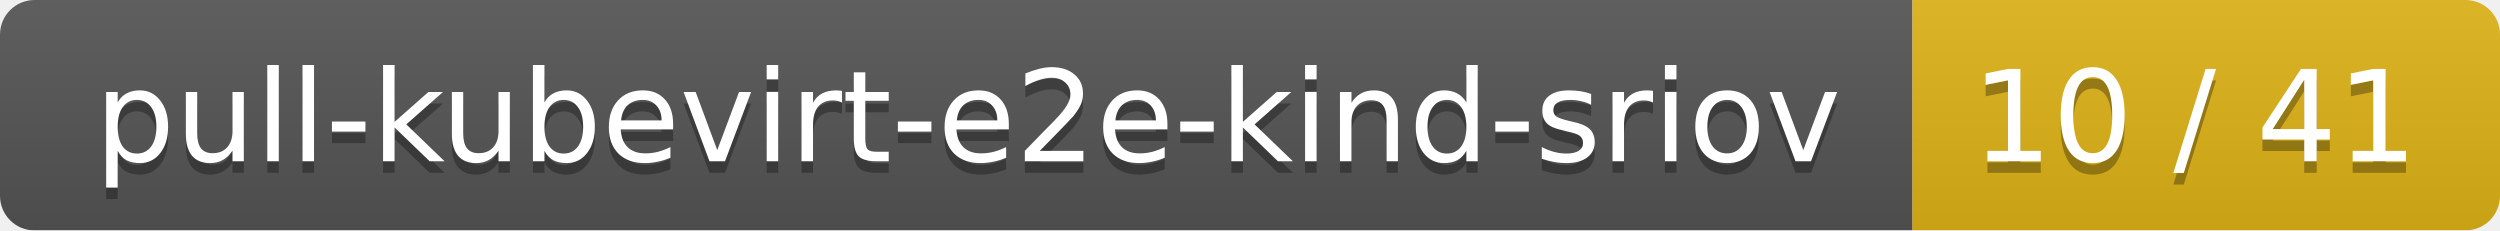
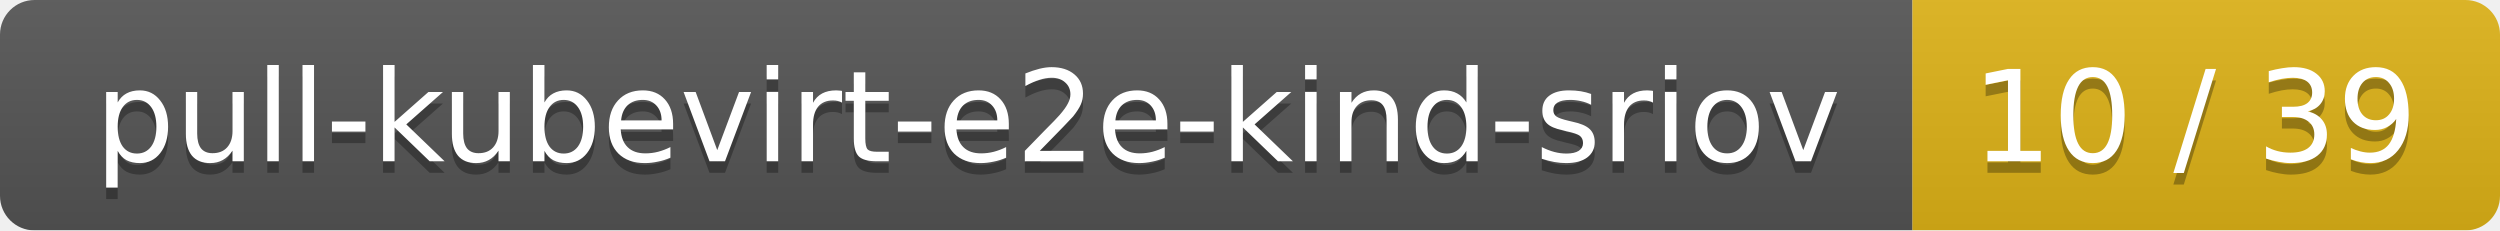
<svg xmlns="http://www.w3.org/2000/svg" width="217" height="20">
  <linearGradient id="smooth" x2="0" y2="100%">
    <stop offset="0" stop-color="#bbb" stop-opacity=".1" />
    <stop offset="1" stop-opacity=".1" />
  </linearGradient>
  <mask id="round">
    <rect width="217" height="20" rx="3" fill="#fff" />
  </mask>
  <g mask="url(#round)">
    <rect width="166" height="20" fill="#555" />
    <rect x="166" width="51" height="20" fill="#dfb317" />
    <rect width="217" height="20" fill="url(#smooth)" />
  </g>
  <g fill="#fff" text-anchor="middle" font-family="DejaVu Sans,Verdana,Geneva,sans-serif" font-size="11">
    <text x="84" y="15" fill="#010101" fill-opacity=".3">pull-kubevirt-e2e-kind-sriov</text>
    <text x="84" y="14">pull-kubevirt-e2e-kind-sriov</text>
-     <text x="190.5" y="15" fill="#010101" fill-opacity=".3">10 / 41</text>
-     <text x="190.5" y="14">10 / 41</text>
+     <text x="190.5" y="15" fill="#010101" fill-opacity=".3">10 / 39</text>
+     <text x="190.5" y="14">10 / 39</text>
  </g>
</svg>
